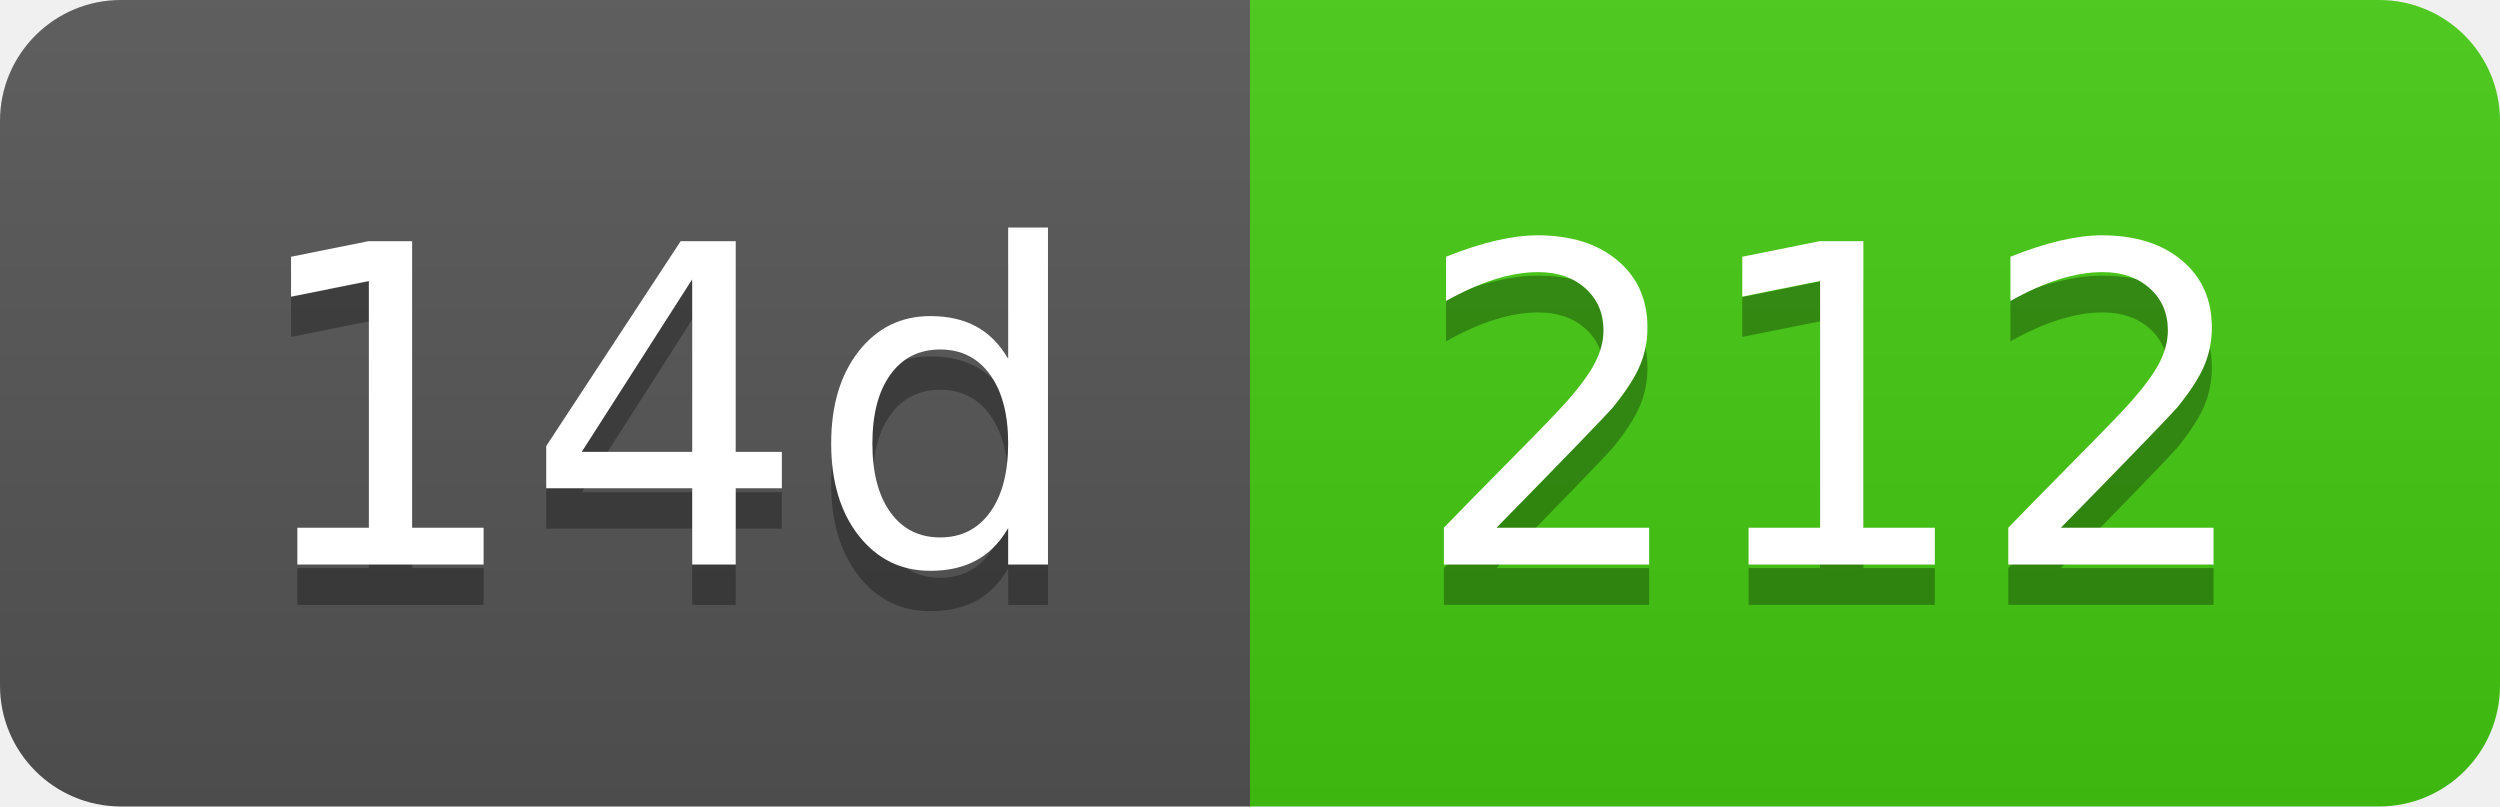
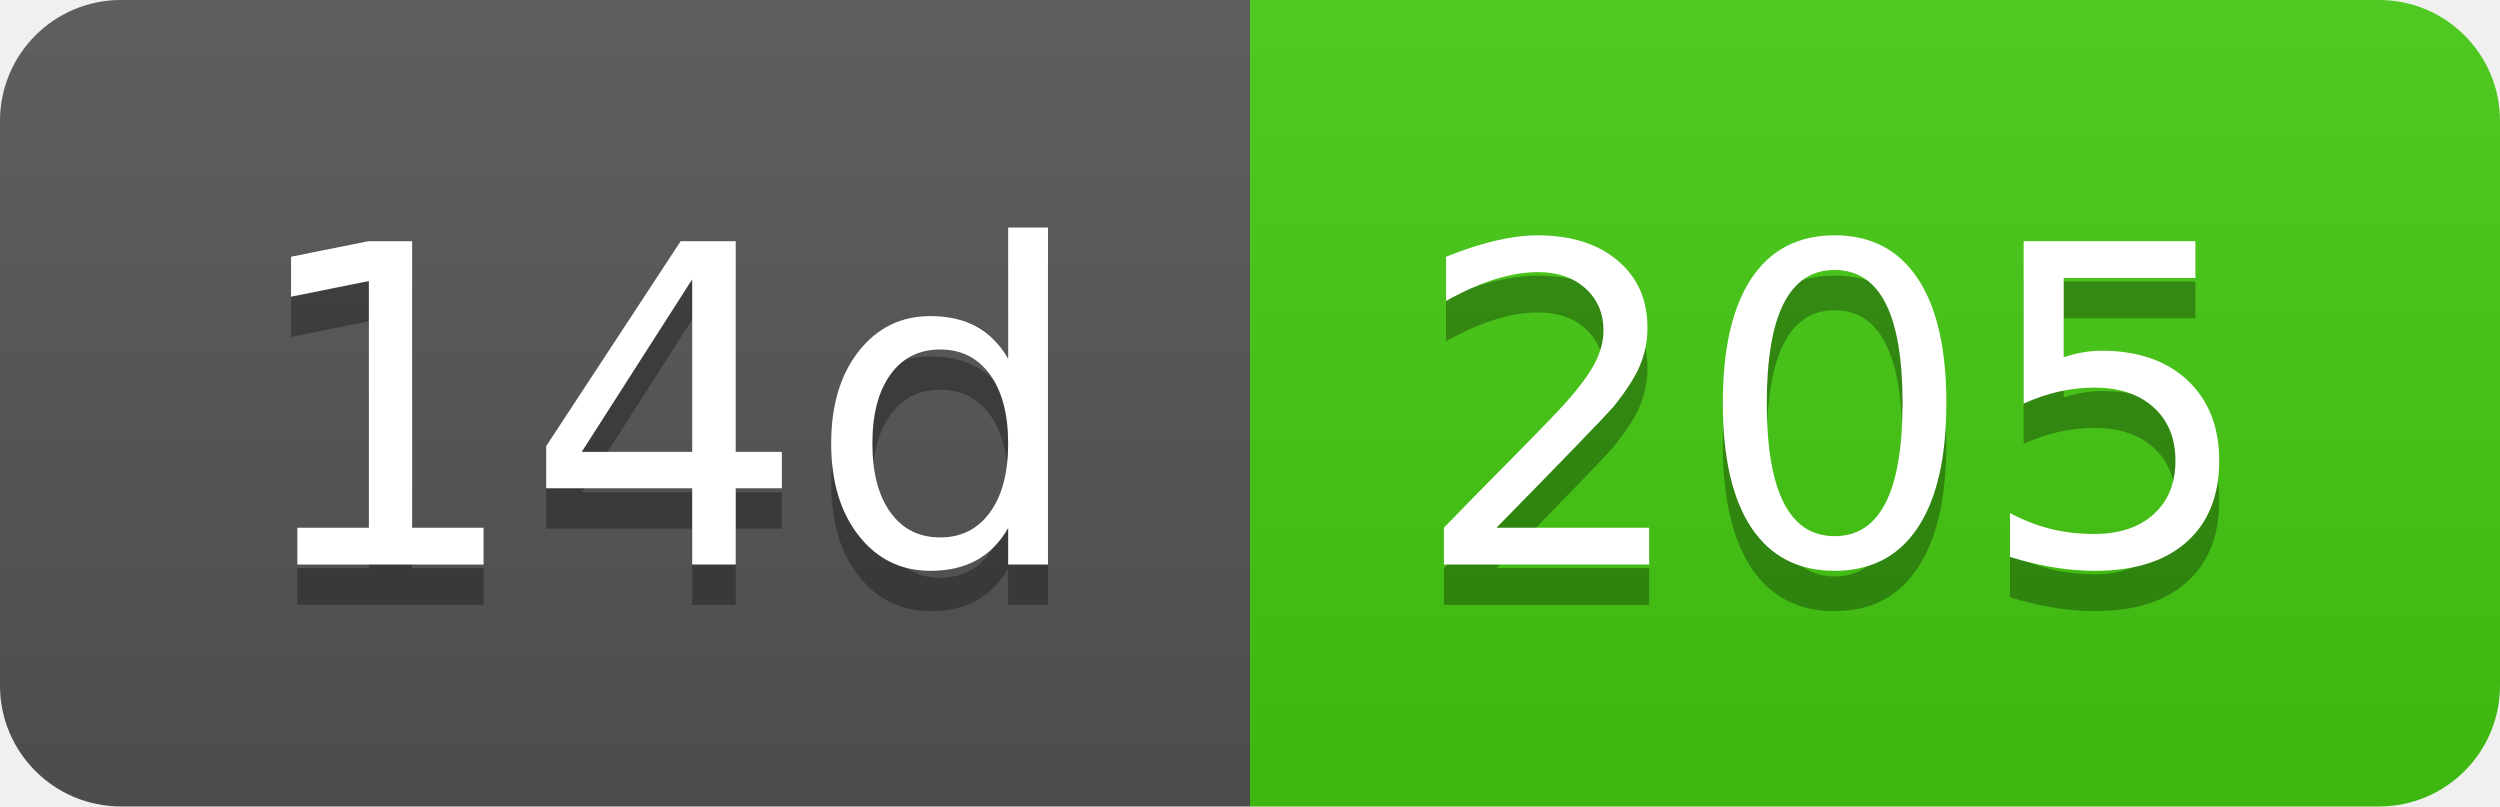
- <svg xmlns="http://www.w3.org/2000/svg" width="62" height="20" role="img" aria-label="14d: 212">
+ <svg xmlns="http://www.w3.org/2000/svg" width="62" height="20" role="img" aria-label="14d: 205">
  <linearGradient id="s" x2="0" y2="100%">
    <stop offset="0" stop-color="#bbb" stop-opacity=".1" />
    <stop offset="1" stop-opacity=".1" />
  </linearGradient>
  <clipPath id="r">
    <rect width="62" height="20" rx="3" fill="#fff" />
  </clipPath>
  <g clip-path="url(#r)">
    <rect width="31" height="20" fill="#555" />
    <rect x="31" width="31" height="20" fill="#4c1" />
    <rect width="62" height="20" fill="url(#s)" />
  </g>
  <g fill="#fff" text-anchor="middle" font-family="Verdana,Geneva,DejaVu Sans,sans-serif" text-rendering="geometricPrecision" font-size="110">
    <text aria-hidden="true" x="165" y="150" fill="#010101" fill-opacity=".3" transform="scale(.1)" textLength="210">14d</text>
    <text x="165" y="140" transform="scale(.1)" fill="#fff" textLength="210">14d</text>
-     <text aria-hidden="true" x="455" y="150" fill="#010101" fill-opacity=".3" transform="scale(.1)" textLength="210">212</text>
-     <text x="455" y="140" transform="scale(.1)" fill="#fff" textLength="210">212</text>
+     <text aria-hidden="true" x="455" y="150" fill="#010101" fill-opacity=".3" transform="scale(.1)" textLength="210">205</text>
+     <text x="455" y="140" transform="scale(.1)" fill="#fff" textLength="210">205</text>
  </g>
</svg>
